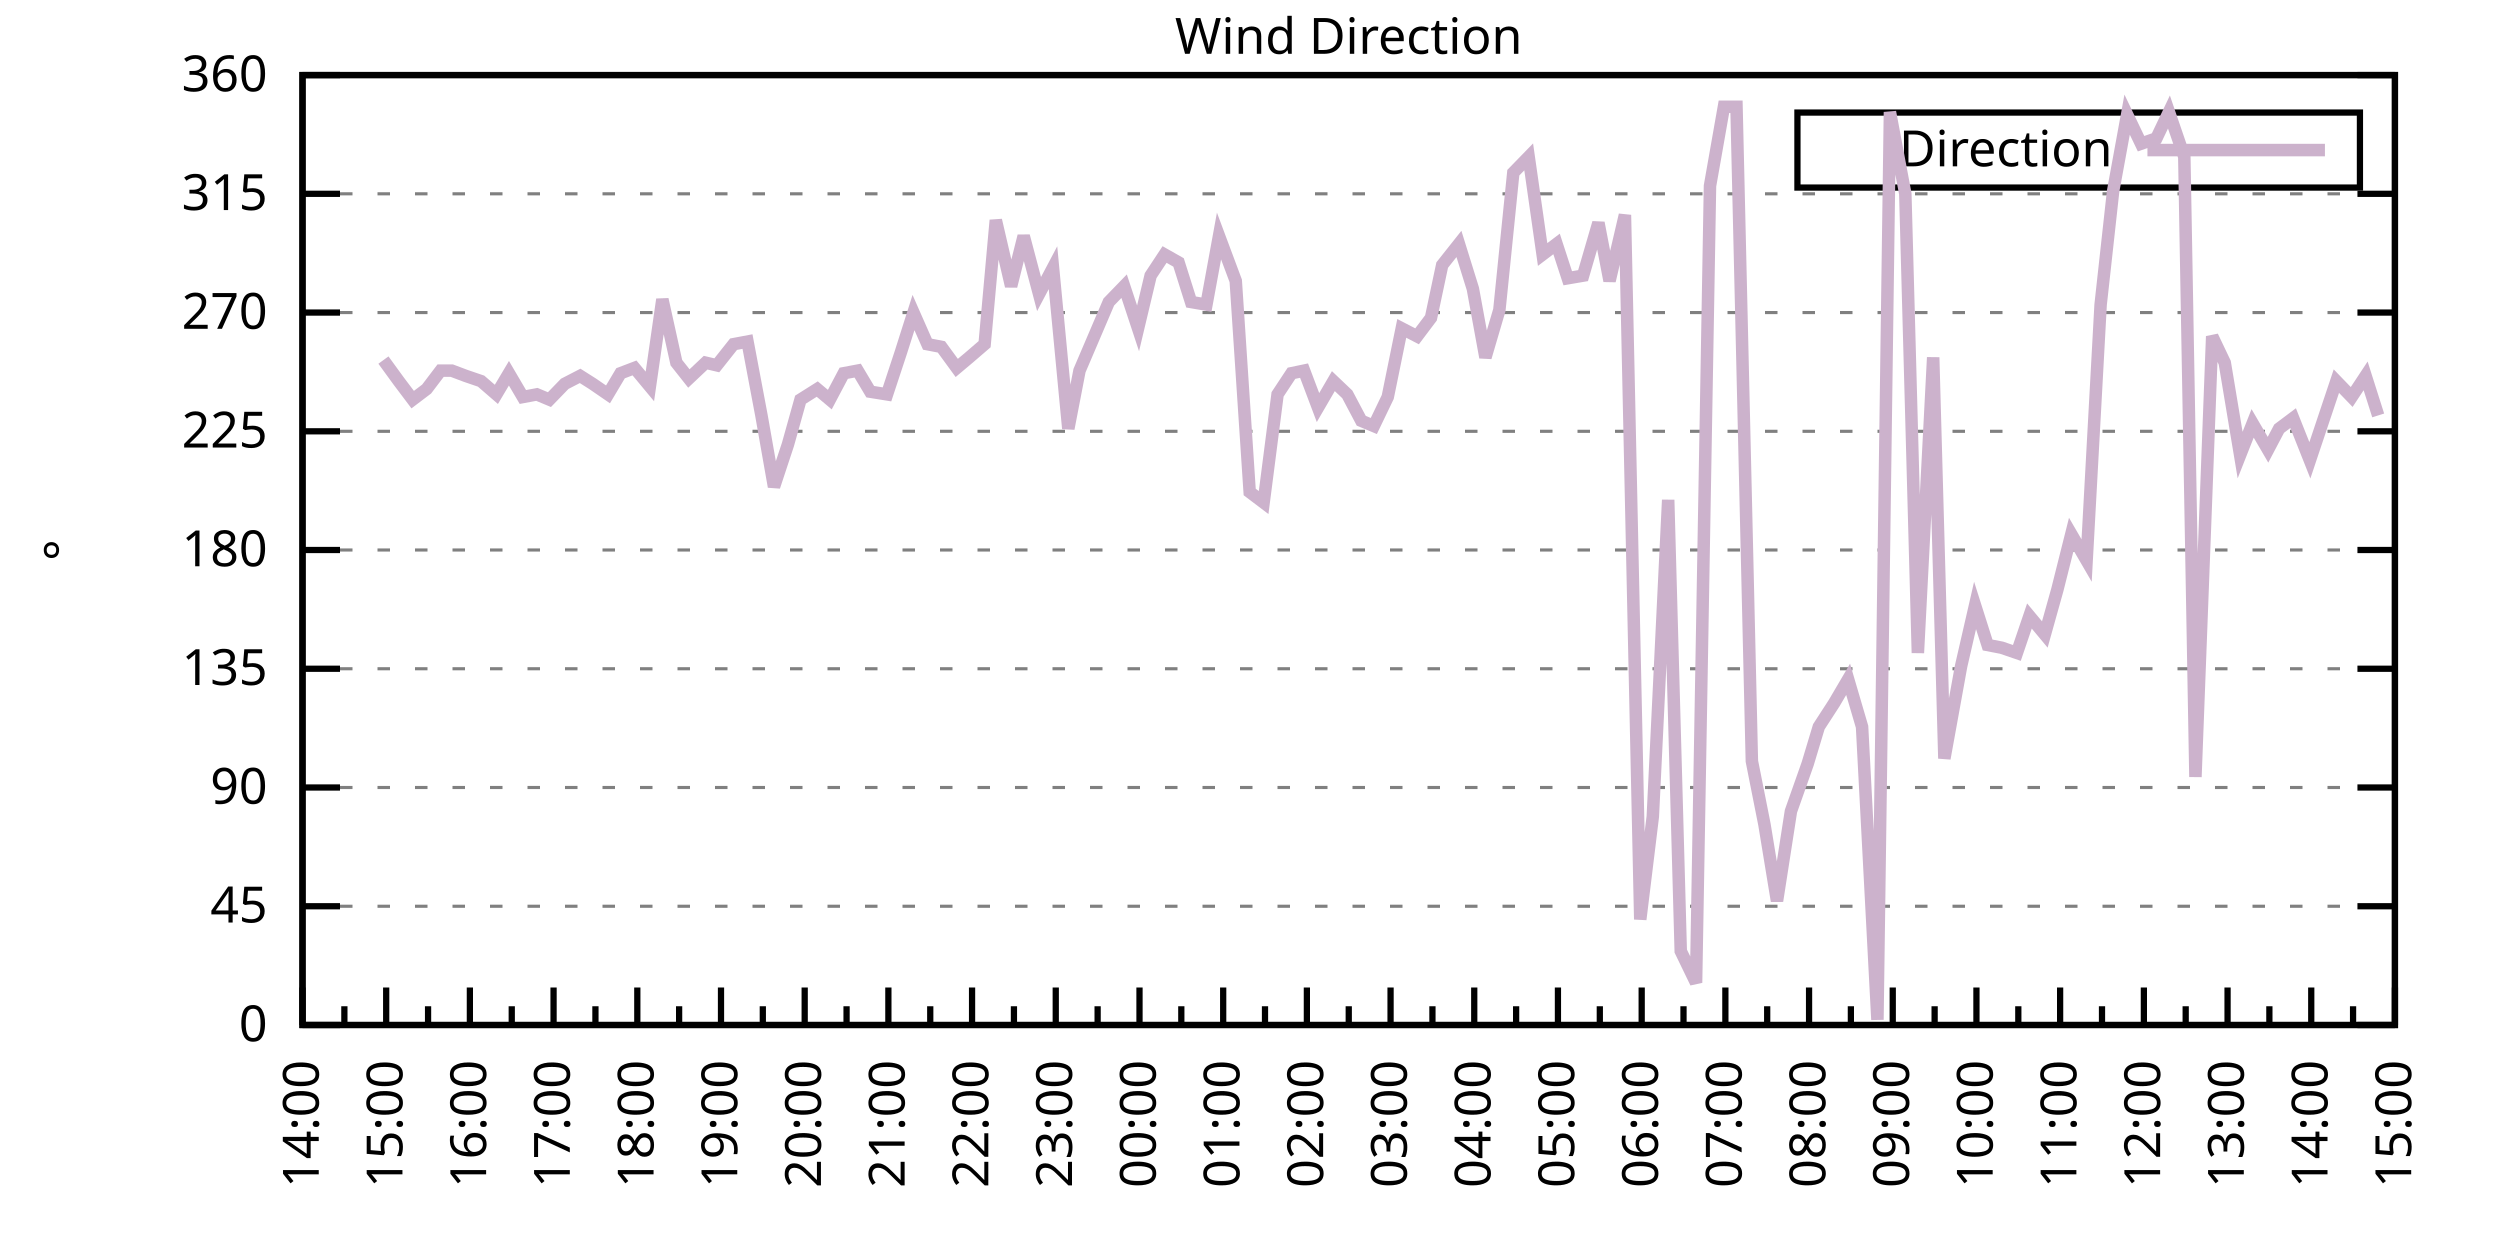
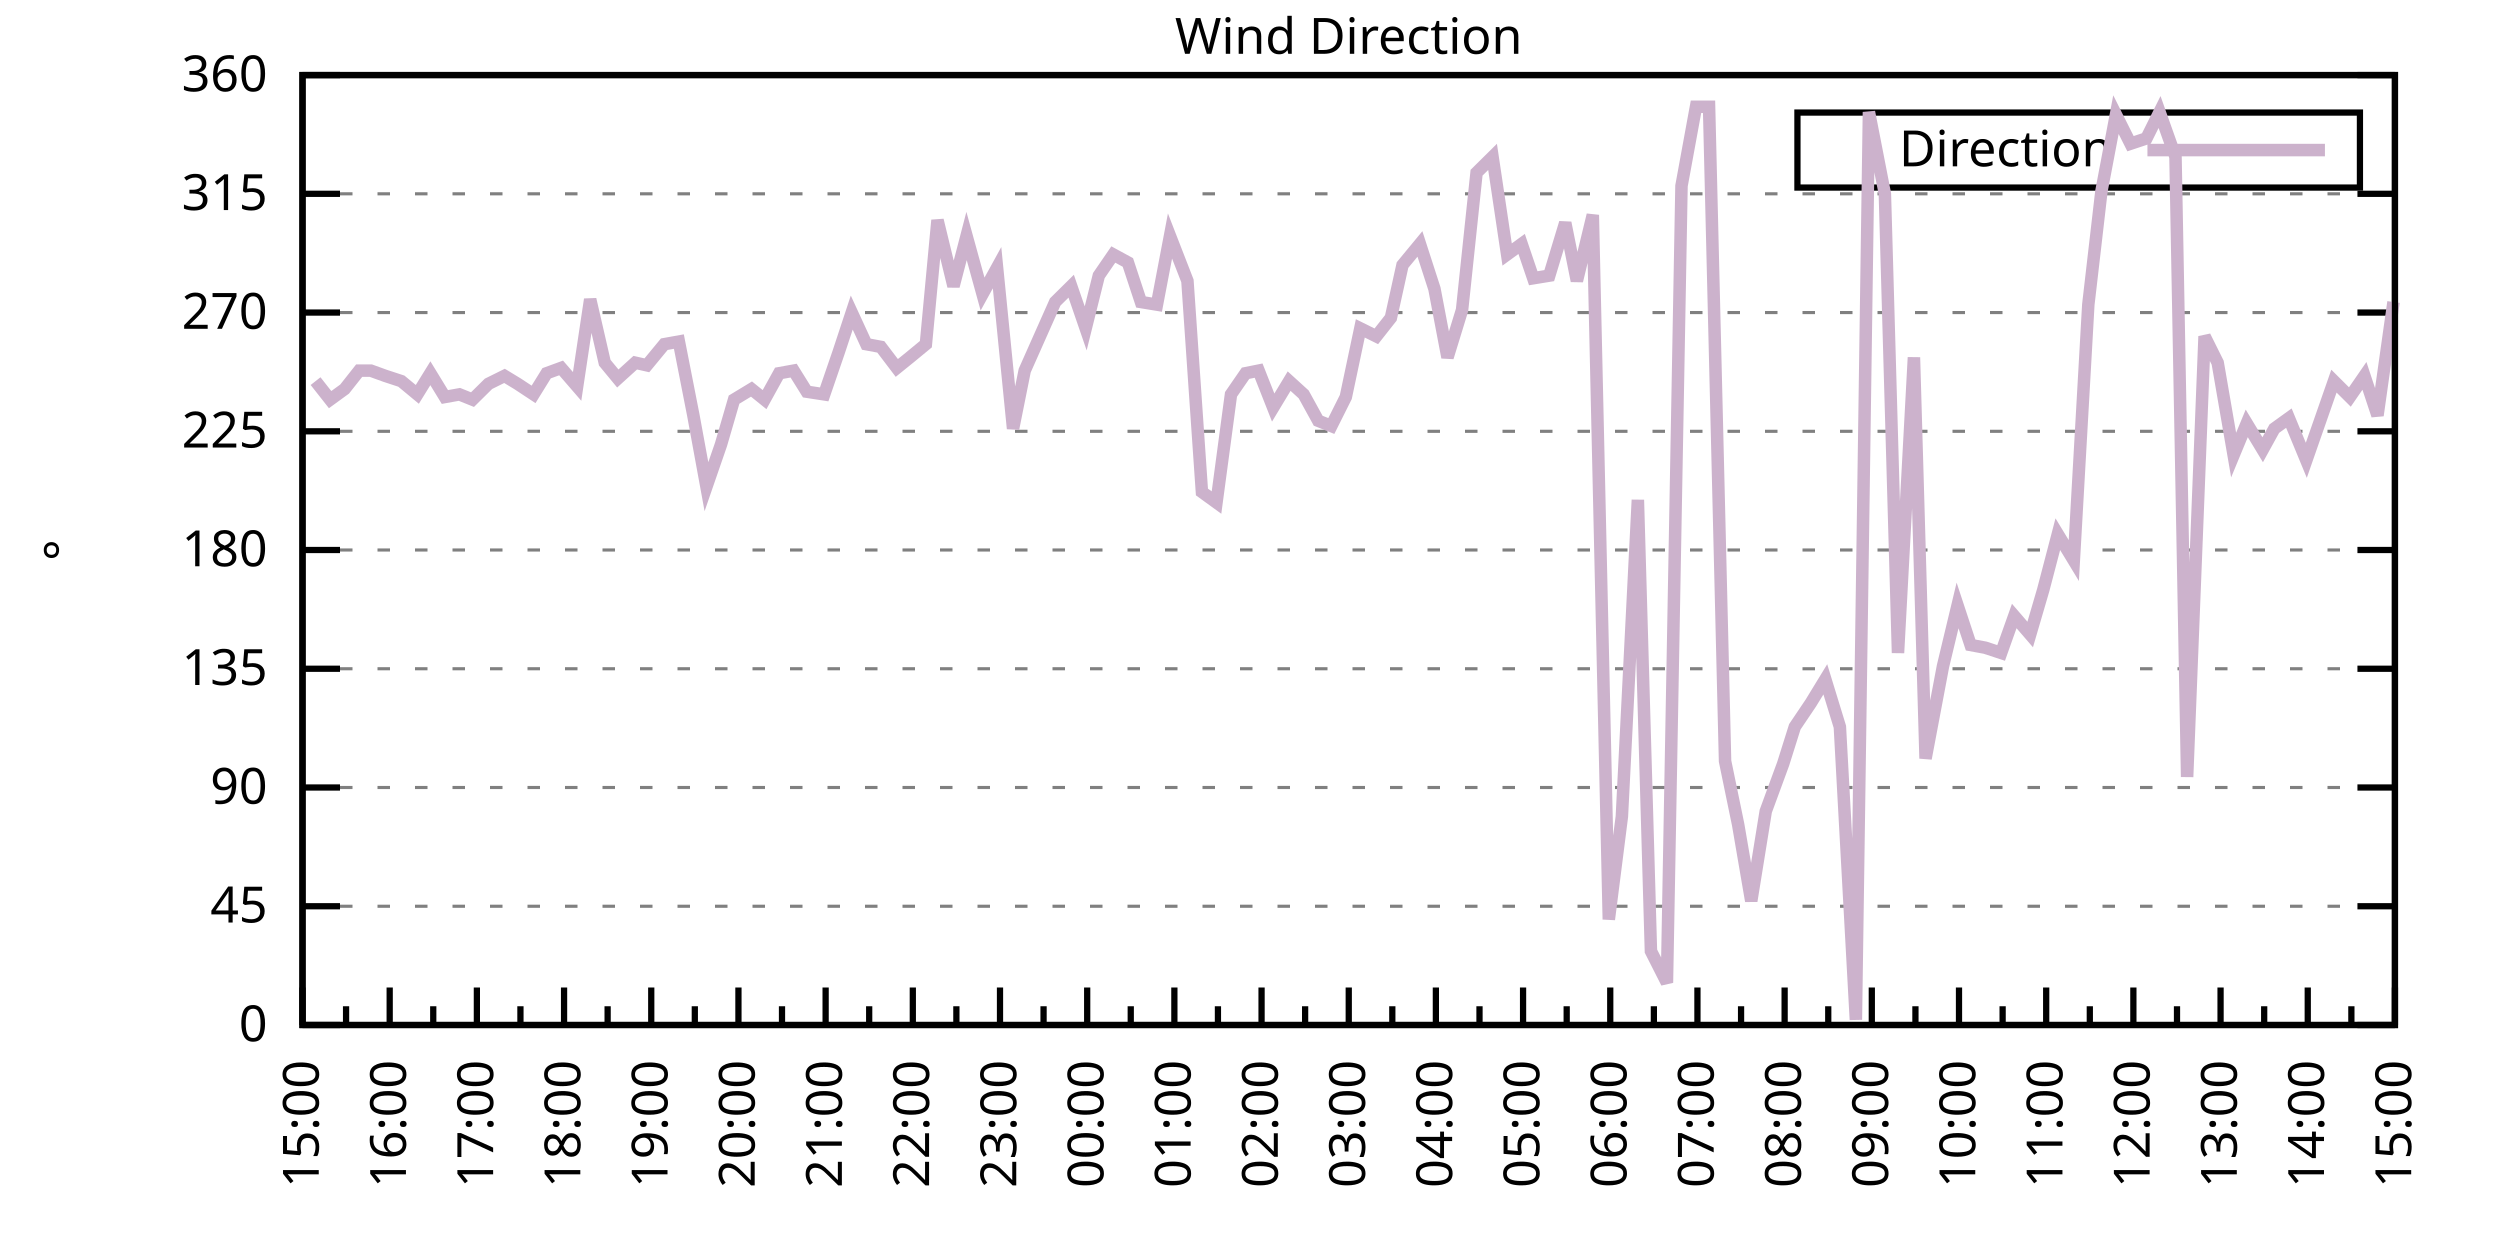
<svg xmlns="http://www.w3.org/2000/svg" xmlns:xlink="http://www.w3.org/1999/xlink" width="400" height="200" viewBox="0 0 400 200">
  <g id="gnuplot_canvas">
    <rect x="0" y="0" width="400" height="200" fill="none" />
    <defs>
      <circle id="gpDot" r="0.5" stroke-width="0.5" stroke="currentColor" />
      <path id="gpPt0" stroke-width="0.333" stroke="currentColor" d="M-1,0 h2 M0,-1 v2" />
      <path id="gpPt1" stroke-width="0.333" stroke="currentColor" d="M-1,-1 L1,1 M1,-1 L-1,1" />
      <path id="gpPt2" stroke-width="0.333" stroke="currentColor" d="M-1,0 L1,0 M0,-1 L0,1 M-1,-1 L1,1 M-1,1 L1,-1" />
      <rect id="gpPt3" stroke-width="0.333" stroke="currentColor" x="-1" y="-1" width="2" height="2" />
      <rect id="gpPt4" stroke-width="0.333" stroke="currentColor" fill="currentColor" x="-1" y="-1" width="2" height="2" />
      <circle id="gpPt5" stroke-width="0.333" stroke="currentColor" cx="0" cy="0" r="1" />
      <use xlink:href="#gpPt5" id="gpPt6" fill="currentColor" stroke="none" />
      <path id="gpPt7" stroke-width="0.333" stroke="currentColor" d="M0,-1.33 L-1.33,0.67 L1.33,0.67 z" />
      <use xlink:href="#gpPt7" id="gpPt8" fill="currentColor" stroke="none" />
      <use xlink:href="#gpPt7" id="gpPt9" stroke="currentColor" transform="rotate(180)" />
      <use xlink:href="#gpPt9" id="gpPt10" fill="currentColor" stroke="none" />
      <use xlink:href="#gpPt3" id="gpPt11" stroke="currentColor" transform="rotate(45)" />
      <use xlink:href="#gpPt11" id="gpPt12" fill="currentColor" stroke="none" />
      <path id="gpPt13" stroke-width="0.333" stroke="currentColor" d="M0,1.330 L1.265,0.411 L0.782,-1.067 L-0.782,-1.076 L-1.265,0.411 z" />
      <use xlink:href="#gpPt13" id="gpPt14" fill="currentColor" stroke="none" />
      <filter id="textbox" filterUnits="objectBoundingBox" x="0" y="0" height="1" width="1">
        <feFlood flood-color="white" flood-opacity="1" result="bgnd" />
        <feComposite in="SourceGraphic" in2="bgnd" operator="atop" />
      </filter>
      <filter id="greybox" filterUnits="objectBoundingBox" x="0" y="0" height="1" width="1">
        <feFlood flood-color="lightgrey" flood-opacity="1" result="grey" />
        <feComposite in="SourceGraphic" in2="grey" operator="atop" />
      </filter>
    </defs>
    <g fill="none" color="white" stroke="currentColor" stroke-width="1.00" stroke-linecap="butt" stroke-linejoin="miter">
</g>
    <g fill="none" color="black" stroke="currentColor" stroke-width="1.00" stroke-linecap="butt" stroke-linejoin="miter">
      <g stroke="none" shape-rendering="crispEdges">
        <polygon fill="rgb(255, 255, 255)" points="48.40,164.00 383.18,164.00 383.18,12.02 48.40,12.02 " />
      </g>
    </g>
    <g fill="none" color="black" stroke="currentColor" stroke-width="1.00" stroke-linecap="butt" stroke-linejoin="miter">
</g>
    <g fill="none" color="black" stroke="black" stroke-width="0.50" stroke-linecap="butt" stroke-linejoin="miter">
</g>
    <g fill="none" color="gray" stroke="currentColor" stroke-width="0.50" stroke-linecap="butt" stroke-linejoin="miter">
      <path stroke="gray" stroke-dasharray="2,4" class="gridline" d="M48.40,164.00 L383.19,164.00  " />
    </g>
    <g fill="none" color="gray" stroke="gray" stroke-width="1.00" stroke-linecap="butt" stroke-linejoin="miter">
</g>
    <g fill="none" color="black" stroke="currentColor" stroke-width="1.00" stroke-linecap="butt" stroke-linejoin="miter">
      <path stroke="black" d="M48.40,164.00 L54.40,164.00 M383.19,164.00 L377.19,164.00  " />
      <g transform="translate(42.80,166.60)" stroke="none" fill="black" font-family="Sans" font-size="8.00" text-anchor="end">
        <text>
          <tspan font-family="Sans"> 0</tspan>
        </text>
      </g>
    </g>
    <g fill="none" color="black" stroke="currentColor" stroke-width="1.00" stroke-linecap="butt" stroke-linejoin="miter">
</g>
    <g fill="none" color="black" stroke="black" stroke-width="0.50" stroke-linecap="butt" stroke-linejoin="miter">
</g>
    <g fill="none" color="gray" stroke="currentColor" stroke-width="0.50" stroke-linecap="butt" stroke-linejoin="miter">
      <path stroke="gray" stroke-dasharray="2,4" class="gridline" d="M48.40,145.00 L383.19,145.00  " />
    </g>
    <g fill="none" color="gray" stroke="gray" stroke-width="1.00" stroke-linecap="butt" stroke-linejoin="miter">
</g>
    <g fill="none" color="black" stroke="currentColor" stroke-width="1.00" stroke-linecap="butt" stroke-linejoin="miter">
      <path stroke="black" d="M48.40,145.00 L54.40,145.00 M383.19,145.00 L377.19,145.00  " />
      <g transform="translate(42.80,147.60)" stroke="none" fill="black" font-family="Sans" font-size="8.00" text-anchor="end">
        <text>
          <tspan font-family="Sans"> 45</tspan>
        </text>
      </g>
    </g>
    <g fill="none" color="black" stroke="currentColor" stroke-width="1.00" stroke-linecap="butt" stroke-linejoin="miter">
</g>
    <g fill="none" color="black" stroke="black" stroke-width="0.50" stroke-linecap="butt" stroke-linejoin="miter">
</g>
    <g fill="none" color="gray" stroke="currentColor" stroke-width="0.50" stroke-linecap="butt" stroke-linejoin="miter">
      <path stroke="gray" stroke-dasharray="2,4" class="gridline" d="M48.40,126.00 L383.19,126.00  " />
    </g>
    <g fill="none" color="gray" stroke="gray" stroke-width="1.00" stroke-linecap="butt" stroke-linejoin="miter">
</g>
    <g fill="none" color="black" stroke="currentColor" stroke-width="1.00" stroke-linecap="butt" stroke-linejoin="miter">
      <path stroke="black" d="M48.40,126.00 L54.40,126.00 M383.19,126.00 L377.19,126.00  " />
      <g transform="translate(42.80,128.60)" stroke="none" fill="black" font-family="Sans" font-size="8.00" text-anchor="end">
        <text>
          <tspan font-family="Sans"> 90</tspan>
        </text>
      </g>
    </g>
    <g fill="none" color="black" stroke="currentColor" stroke-width="1.00" stroke-linecap="butt" stroke-linejoin="miter">
</g>
    <g fill="none" color="black" stroke="black" stroke-width="0.50" stroke-linecap="butt" stroke-linejoin="miter">
</g>
    <g fill="none" color="gray" stroke="currentColor" stroke-width="0.50" stroke-linecap="butt" stroke-linejoin="miter">
      <path stroke="gray" stroke-dasharray="2,4" class="gridline" d="M48.40,107.00 L383.19,107.00  " />
    </g>
    <g fill="none" color="gray" stroke="gray" stroke-width="1.00" stroke-linecap="butt" stroke-linejoin="miter">
</g>
    <g fill="none" color="black" stroke="currentColor" stroke-width="1.00" stroke-linecap="butt" stroke-linejoin="miter">
      <path stroke="black" d="M48.40,107.00 L54.40,107.00 M383.19,107.00 L377.19,107.00  " />
      <g transform="translate(42.80,109.60)" stroke="none" fill="black" font-family="Sans" font-size="8.00" text-anchor="end">
        <text>
          <tspan font-family="Sans"> 135</tspan>
        </text>
      </g>
    </g>
    <g fill="none" color="black" stroke="currentColor" stroke-width="1.00" stroke-linecap="butt" stroke-linejoin="miter">
</g>
    <g fill="none" color="black" stroke="black" stroke-width="0.50" stroke-linecap="butt" stroke-linejoin="miter">
</g>
    <g fill="none" color="gray" stroke="currentColor" stroke-width="0.50" stroke-linecap="butt" stroke-linejoin="miter">
      <path stroke="gray" stroke-dasharray="2,4" class="gridline" d="M48.40,88.00 L383.19,88.00  " />
    </g>
    <g fill="none" color="gray" stroke="gray" stroke-width="1.00" stroke-linecap="butt" stroke-linejoin="miter">
</g>
    <g fill="none" color="black" stroke="currentColor" stroke-width="1.00" stroke-linecap="butt" stroke-linejoin="miter">
      <path stroke="black" d="M48.40,88.00 L54.40,88.00 M383.19,88.00 L377.19,88.00  " />
      <g transform="translate(42.80,90.60)" stroke="none" fill="black" font-family="Sans" font-size="8.00" text-anchor="end">
        <text>
          <tspan font-family="Sans"> 180</tspan>
        </text>
      </g>
    </g>
    <g fill="none" color="black" stroke="currentColor" stroke-width="1.00" stroke-linecap="butt" stroke-linejoin="miter">
</g>
    <g fill="none" color="black" stroke="black" stroke-width="0.50" stroke-linecap="butt" stroke-linejoin="miter">
</g>
    <g fill="none" color="gray" stroke="currentColor" stroke-width="0.50" stroke-linecap="butt" stroke-linejoin="miter">
      <path stroke="gray" stroke-dasharray="2,4" class="gridline" d="M48.40,69.01 L383.19,69.01  " />
    </g>
    <g fill="none" color="gray" stroke="gray" stroke-width="1.00" stroke-linecap="butt" stroke-linejoin="miter">
</g>
    <g fill="none" color="black" stroke="currentColor" stroke-width="1.00" stroke-linecap="butt" stroke-linejoin="miter">
      <path stroke="black" d="M48.40,69.01 L54.40,69.01 M383.19,69.01 L377.19,69.01  " />
      <g transform="translate(42.80,71.61)" stroke="none" fill="black" font-family="Sans" font-size="8.00" text-anchor="end">
        <text>
          <tspan font-family="Sans"> 225</tspan>
        </text>
      </g>
    </g>
    <g fill="none" color="black" stroke="currentColor" stroke-width="1.00" stroke-linecap="butt" stroke-linejoin="miter">
</g>
    <g fill="none" color="black" stroke="black" stroke-width="0.50" stroke-linecap="butt" stroke-linejoin="miter">
</g>
    <g fill="none" color="gray" stroke="currentColor" stroke-width="0.50" stroke-linecap="butt" stroke-linejoin="miter">
      <path stroke="gray" stroke-dasharray="2,4" class="gridline" d="M48.40,50.01 L383.19,50.01  " />
    </g>
    <g fill="none" color="gray" stroke="gray" stroke-width="1.00" stroke-linecap="butt" stroke-linejoin="miter">
</g>
    <g fill="none" color="black" stroke="currentColor" stroke-width="1.00" stroke-linecap="butt" stroke-linejoin="miter">
      <path stroke="black" d="M48.40,50.01 L54.40,50.01 M383.19,50.01 L377.19,50.01  " />
      <g transform="translate(42.80,52.61)" stroke="none" fill="black" font-family="Sans" font-size="8.00" text-anchor="end">
        <text>
          <tspan font-family="Sans"> 270</tspan>
        </text>
      </g>
    </g>
    <g fill="none" color="black" stroke="currentColor" stroke-width="1.00" stroke-linecap="butt" stroke-linejoin="miter">
</g>
    <g fill="none" color="black" stroke="black" stroke-width="0.50" stroke-linecap="butt" stroke-linejoin="miter">
</g>
    <g fill="none" color="gray" stroke="currentColor" stroke-width="0.50" stroke-linecap="butt" stroke-linejoin="miter">
      <path stroke="gray" stroke-dasharray="2,4" class="gridline" d="M48.40,31.01 L383.19,31.01  " />
    </g>
    <g fill="none" color="gray" stroke="gray" stroke-width="1.00" stroke-linecap="butt" stroke-linejoin="miter">
</g>
    <g fill="none" color="black" stroke="currentColor" stroke-width="1.00" stroke-linecap="butt" stroke-linejoin="miter">
      <path stroke="black" d="M48.40,31.01 L54.40,31.01 M383.19,31.01 L377.19,31.01  " />
      <g transform="translate(42.80,33.61)" stroke="none" fill="black" font-family="Sans" font-size="8.00" text-anchor="end">
        <text>
          <tspan font-family="Sans"> 315</tspan>
        </text>
      </g>
    </g>
    <g fill="none" color="black" stroke="currentColor" stroke-width="1.00" stroke-linecap="butt" stroke-linejoin="miter">
</g>
    <g fill="none" color="black" stroke="black" stroke-width="0.50" stroke-linecap="butt" stroke-linejoin="miter">
</g>
    <g fill="none" color="gray" stroke="currentColor" stroke-width="0.50" stroke-linecap="butt" stroke-linejoin="miter">
      <path stroke="gray" stroke-dasharray="2,4" class="gridline" d="M48.40,12.01 L383.19,12.01  " />
    </g>
    <g fill="none" color="gray" stroke="gray" stroke-width="1.00" stroke-linecap="butt" stroke-linejoin="miter">
</g>
    <g fill="none" color="black" stroke="currentColor" stroke-width="1.00" stroke-linecap="butt" stroke-linejoin="miter">
      <path stroke="black" d="M48.40,12.01 L54.40,12.01 M383.19,12.01 L377.19,12.01  " />
      <g transform="translate(42.80,14.61)" stroke="none" fill="black" font-family="Sans" font-size="8.00" text-anchor="end">
        <text>
          <tspan font-family="Sans"> 360</tspan>
        </text>
      </g>
    </g>
    <g fill="none" color="black" stroke="currentColor" stroke-width="1.00" stroke-linecap="butt" stroke-linejoin="miter">
      <path stroke="black" d="M48.40,164.00 L48.40,158.00  " />
      <g transform="translate(51.00,169.60) rotate(270)" stroke="none" fill="black" font-family="Sans" font-size="8.00" text-anchor="end">
        <text>
+           <tspan font-family="Sans">15:00</tspan>
+         </text>
+       </g>
+     </g>
+     <g fill="none" color="black" stroke="currentColor" stroke-width="1.00" stroke-linecap="butt" stroke-linejoin="miter">
+       <path stroke="black" d="M55.37,164.00 L55.37,161.00 M62.35,164.00 L62.35,158.00  " />
+       <g transform="translate(64.95,169.60) rotate(270)" stroke="none" fill="black" font-family="Sans" font-size="8.00" text-anchor="end">
+         <text>
+           <tspan font-family="Sans">16:00</tspan>
+         </text>
+       </g>
+     </g>
+     <g fill="none" color="black" stroke="currentColor" stroke-width="1.00" stroke-linecap="butt" stroke-linejoin="miter">
+       <path stroke="black" d="M69.32,164.00 L69.32,161.00 M76.30,164.00 L76.30,158.00  " />
+       <g transform="translate(78.90,169.60) rotate(270)" stroke="none" fill="black" font-family="Sans" font-size="8.00" text-anchor="end">
+         <text>
+           <tspan font-family="Sans">17:00</tspan>
+         </text>
+       </g>
+     </g>
+     <g fill="none" color="black" stroke="currentColor" stroke-width="1.00" stroke-linecap="butt" stroke-linejoin="miter">
+       <path stroke="black" d="M83.27,164.00 L83.27,161.00 M90.25,164.00 L90.25,158.00  " />
+       <g transform="translate(92.85,169.60) rotate(270)" stroke="none" fill="black" font-family="Sans" font-size="8.00" text-anchor="end">
+         <text>
+           <tspan font-family="Sans">18:00</tspan>
+         </text>
+       </g>
+     </g>
+     <g fill="none" color="black" stroke="currentColor" stroke-width="1.00" stroke-linecap="butt" stroke-linejoin="miter">
+       <path stroke="black" d="M97.22,164.00 L97.22,161.00 M104.20,164.00 L104.20,158.00  " />
+       <g transform="translate(106.80,169.60) rotate(270)" stroke="none" fill="black" font-family="Sans" font-size="8.00" text-anchor="end">
+         <text>
+           <tspan font-family="Sans">19:00</tspan>
+         </text>
+       </g>
+     </g>
+     <g fill="none" color="black" stroke="currentColor" stroke-width="1.00" stroke-linecap="butt" stroke-linejoin="miter">
+       <path stroke="black" d="M111.17,164.00 L111.17,161.00 M118.15,164.00 L118.15,158.00  " />
+       <g transform="translate(120.75,169.60) rotate(270)" stroke="none" fill="black" font-family="Sans" font-size="8.00" text-anchor="end">
+         <text>
+           <tspan font-family="Sans">20:00</tspan>
+         </text>
+       </g>
+     </g>
+     <g fill="none" color="black" stroke="currentColor" stroke-width="1.00" stroke-linecap="butt" stroke-linejoin="miter">
+       <path stroke="black" d="M125.12,164.00 L125.12,161.00 M132.10,164.00 L132.10,158.00  " />
+       <g transform="translate(134.70,169.60) rotate(270)" stroke="none" fill="black" font-family="Sans" font-size="8.00" text-anchor="end">
+         <text>
+           <tspan font-family="Sans">21:00</tspan>
+         </text>
+       </g>
+     </g>
+     <g fill="none" color="black" stroke="currentColor" stroke-width="1.00" stroke-linecap="butt" stroke-linejoin="miter">
+       <path stroke="black" d="M139.07,164.00 L139.07,161.00 M146.05,164.00 L146.05,158.00  " />
+       <g transform="translate(148.65,169.60) rotate(270)" stroke="none" fill="black" font-family="Sans" font-size="8.00" text-anchor="end">
+         <text>
+           <tspan font-family="Sans">22:00</tspan>
+         </text>
+       </g>
+     </g>
+     <g fill="none" color="black" stroke="currentColor" stroke-width="1.00" stroke-linecap="butt" stroke-linejoin="miter">
+       <path stroke="black" d="M153.02,164.00 L153.02,161.00 M160.00,164.00 L160.00,158.00  " />
+       <g transform="translate(162.60,169.60) rotate(270)" stroke="none" fill="black" font-family="Sans" font-size="8.00" text-anchor="end">
+         <text>
+           <tspan font-family="Sans">23:00</tspan>
+         </text>
+       </g>
+     </g>
+     <g fill="none" color="black" stroke="currentColor" stroke-width="1.00" stroke-linecap="butt" stroke-linejoin="miter">
+       <path stroke="black" d="M166.97,164.00 L166.97,161.00 M173.95,164.00 L173.95,158.00  " />
+       <g transform="translate(176.55,169.60) rotate(270)" stroke="none" fill="black" font-family="Sans" font-size="8.00" text-anchor="end">
+         <text>
+           <tspan font-family="Sans">00:00</tspan>
+         </text>
+       </g>
+     </g>
+     <g fill="none" color="black" stroke="currentColor" stroke-width="1.00" stroke-linecap="butt" stroke-linejoin="miter">
+       <path stroke="black" d="M180.92,164.00 L180.92,161.00 M187.90,164.00 L187.90,158.00  " />
+       <g transform="translate(190.50,169.60) rotate(270)" stroke="none" fill="black" font-family="Sans" font-size="8.00" text-anchor="end">
+         <text>
+           <tspan font-family="Sans">01:00</tspan>
+         </text>
+       </g>
+     </g>
+     <g fill="none" color="black" stroke="currentColor" stroke-width="1.00" stroke-linecap="butt" stroke-linejoin="miter">
+       <path stroke="black" d="M194.87,164.00 L194.87,161.00 M201.85,164.00 L201.85,158.00  " />
+       <g transform="translate(204.45,169.60) rotate(270)" stroke="none" fill="black" font-family="Sans" font-size="8.00" text-anchor="end">
+         <text>
+           <tspan font-family="Sans">02:00</tspan>
+         </text>
+       </g>
+     </g>
+     <g fill="none" color="black" stroke="currentColor" stroke-width="1.00" stroke-linecap="butt" stroke-linejoin="miter">
+       <path stroke="black" d="M208.82,164.00 L208.82,161.00 M215.80,164.00 L215.80,158.00  " />
+       <g transform="translate(218.40,169.60) rotate(270)" stroke="none" fill="black" font-family="Sans" font-size="8.00" text-anchor="end">
+         <text>
+           <tspan font-family="Sans">03:00</tspan>
+         </text>
+       </g>
+     </g>
+     <g fill="none" color="black" stroke="currentColor" stroke-width="1.00" stroke-linecap="butt" stroke-linejoin="miter">
+       <path stroke="black" d="M222.77,164.00 L222.77,161.00 M229.74,164.00 L229.74,158.00  " />
+       <g transform="translate(232.34,169.60) rotate(270)" stroke="none" fill="black" font-family="Sans" font-size="8.00" text-anchor="end">
+         <text>
+           <tspan font-family="Sans">04:00</tspan>
+         </text>
+       </g>
+     </g>
+     <g fill="none" color="black" stroke="currentColor" stroke-width="1.00" stroke-linecap="butt" stroke-linejoin="miter">
+       <path stroke="black" d="M236.72,164.00 L236.72,161.00 M243.69,164.00 L243.69,158.00  " />
+       <g transform="translate(246.29,169.60) rotate(270)" stroke="none" fill="black" font-family="Sans" font-size="8.00" text-anchor="end">
+         <text>
+           <tspan font-family="Sans">05:00</tspan>
+         </text>
+       </g>
+     </g>
+     <g fill="none" color="black" stroke="currentColor" stroke-width="1.00" stroke-linecap="butt" stroke-linejoin="miter">
+       <path stroke="black" d="M250.67,164.00 L250.67,161.00 M257.64,164.00 L257.64,158.00  " />
+       <g transform="translate(260.24,169.60) rotate(270)" stroke="none" fill="black" font-family="Sans" font-size="8.00" text-anchor="end">
+         <text>
+           <tspan font-family="Sans">06:00</tspan>
+         </text>
+       </g>
+     </g>
+     <g fill="none" color="black" stroke="currentColor" stroke-width="1.00" stroke-linecap="butt" stroke-linejoin="miter">
+       <path stroke="black" d="M264.62,164.00 L264.62,161.00 M271.59,164.00 L271.59,158.00  " />
+       <g transform="translate(274.19,169.60) rotate(270)" stroke="none" fill="black" font-family="Sans" font-size="8.00" text-anchor="end">
+         <text>
+           <tspan font-family="Sans">07:00</tspan>
+         </text>
+       </g>
+     </g>
+     <g fill="none" color="black" stroke="currentColor" stroke-width="1.00" stroke-linecap="butt" stroke-linejoin="miter">
+       <path stroke="black" d="M278.57,164.00 L278.57,161.00 M285.54,164.00 L285.54,158.00  " />
+       <g transform="translate(288.14,169.60) rotate(270)" stroke="none" fill="black" font-family="Sans" font-size="8.00" text-anchor="end">
+         <text>
+           <tspan font-family="Sans">08:00</tspan>
+         </text>
+       </g>
+     </g>
+     <g fill="none" color="black" stroke="currentColor" stroke-width="1.00" stroke-linecap="butt" stroke-linejoin="miter">
+       <path stroke="black" d="M292.52,164.00 L292.52,161.00 M299.49,164.00 L299.49,158.00  " />
+       <g transform="translate(302.09,169.60) rotate(270)" stroke="none" fill="black" font-family="Sans" font-size="8.00" text-anchor="end">
+         <text>
+           <tspan font-family="Sans">09:00</tspan>
+         </text>
+       </g>
+     </g>
+     <g fill="none" color="black" stroke="currentColor" stroke-width="1.00" stroke-linecap="butt" stroke-linejoin="miter">
+       <path stroke="black" d="M306.47,164.00 L306.47,161.00 M313.44,164.00 L313.44,158.00  " />
+       <g transform="translate(316.04,169.60) rotate(270)" stroke="none" fill="black" font-family="Sans" font-size="8.00" text-anchor="end">
+         <text>
+           <tspan font-family="Sans">10:00</tspan>
+         </text>
+       </g>
+     </g>
+     <g fill="none" color="black" stroke="currentColor" stroke-width="1.00" stroke-linecap="butt" stroke-linejoin="miter">
+       <path stroke="black" d="M320.42,164.00 L320.42,161.00 M327.39,164.00 L327.39,158.00  " />
+       <g transform="translate(329.99,169.60) rotate(270)" stroke="none" fill="black" font-family="Sans" font-size="8.00" text-anchor="end">
+         <text>
+           <tspan font-family="Sans">11:00</tspan>
+         </text>
+       </g>
+     </g>
+     <g fill="none" color="black" stroke="currentColor" stroke-width="1.00" stroke-linecap="butt" stroke-linejoin="miter">
+       <path stroke="black" d="M334.37,164.00 L334.37,161.00 M341.34,164.00 L341.34,158.00  " />
+       <g transform="translate(343.94,169.60) rotate(270)" stroke="none" fill="black" font-family="Sans" font-size="8.00" text-anchor="end">
+         <text>
+           <tspan font-family="Sans">12:00</tspan>
+         </text>
+       </g>
+     </g>
+     <g fill="none" color="black" stroke="currentColor" stroke-width="1.00" stroke-linecap="butt" stroke-linejoin="miter">
+       <path stroke="black" d="M348.32,164.00 L348.32,161.00 M355.29,164.00 L355.29,158.00  " />
+       <g transform="translate(357.89,169.60) rotate(270)" stroke="none" fill="black" font-family="Sans" font-size="8.00" text-anchor="end">
+         <text>
+           <tspan font-family="Sans">13:00</tspan>
+         </text>
+       </g>
+     </g>
+     <g fill="none" color="black" stroke="currentColor" stroke-width="1.00" stroke-linecap="butt" stroke-linejoin="miter">
+       <path stroke="black" d="M362.27,164.00 L362.27,161.00 M369.24,164.00 L369.24,158.00  " />
+       <g transform="translate(371.84,169.60) rotate(270)" stroke="none" fill="black" font-family="Sans" font-size="8.00" text-anchor="end">
+         <text>
          <tspan font-family="Sans">14:00</tspan>
        </text>
      </g>
    </g>
    <g fill="none" color="black" stroke="currentColor" stroke-width="1.00" stroke-linecap="butt" stroke-linejoin="miter">
-       <path stroke="black" d="M55.10,164.00 L55.10,161.00 M61.79,164.00 L61.79,158.00  " />
-       <g transform="translate(64.39,169.60) rotate(270)" stroke="none" fill="black" font-family="Sans" font-size="8.00" text-anchor="end">
-         <text>
-           <tspan font-family="Sans">15:00</tspan>
-         </text>
-       </g>
-     </g>
-     <g fill="none" color="black" stroke="currentColor" stroke-width="1.00" stroke-linecap="butt" stroke-linejoin="miter">
-       <path stroke="black" d="M68.49,164.00 L68.49,161.00 M75.18,164.00 L75.18,158.00  " />
-       <g transform="translate(77.78,169.60) rotate(270)" stroke="none" fill="black" font-family="Sans" font-size="8.00" text-anchor="end">
-         <text>
-           <tspan font-family="Sans">16:00</tspan>
-         </text>
-       </g>
-     </g>
-     <g fill="none" color="black" stroke="currentColor" stroke-width="1.00" stroke-linecap="butt" stroke-linejoin="miter">
-       <path stroke="black" d="M81.88,164.00 L81.88,161.00 M88.57,164.00 L88.57,158.00  " />
-       <g transform="translate(91.17,169.60) rotate(270)" stroke="none" fill="black" font-family="Sans" font-size="8.00" text-anchor="end">
-         <text>
-           <tspan font-family="Sans">17:00</tspan>
-         </text>
-       </g>
-     </g>
-     <g fill="none" color="black" stroke="currentColor" stroke-width="1.00" stroke-linecap="butt" stroke-linejoin="miter">
-       <path stroke="black" d="M95.27,164.00 L95.27,161.00 M101.97,164.00 L101.97,158.00  " />
-       <g transform="translate(104.57,169.60) rotate(270)" stroke="none" fill="black" font-family="Sans" font-size="8.00" text-anchor="end">
-         <text>
-           <tspan font-family="Sans">18:00</tspan>
-         </text>
-       </g>
-     </g>
-     <g fill="none" color="black" stroke="currentColor" stroke-width="1.00" stroke-linecap="butt" stroke-linejoin="miter">
-       <path stroke="black" d="M108.66,164.00 L108.66,161.00 M115.36,164.00 L115.36,158.00  " />
-       <g transform="translate(117.96,169.60) rotate(270)" stroke="none" fill="black" font-family="Sans" font-size="8.00" text-anchor="end">
-         <text>
-           <tspan font-family="Sans">19:00</tspan>
-         </text>
-       </g>
-     </g>
-     <g fill="none" color="black" stroke="currentColor" stroke-width="1.00" stroke-linecap="butt" stroke-linejoin="miter">
-       <path stroke="black" d="M122.05,164.00 L122.05,161.00 M128.75,164.00 L128.75,158.00  " />
-       <g transform="translate(131.35,169.60) rotate(270)" stroke="none" fill="black" font-family="Sans" font-size="8.00" text-anchor="end">
-         <text>
-           <tspan font-family="Sans">20:00</tspan>
-         </text>
-       </g>
-     </g>
-     <g fill="none" color="black" stroke="currentColor" stroke-width="1.00" stroke-linecap="butt" stroke-linejoin="miter">
-       <path stroke="black" d="M135.45,164.00 L135.45,161.00 M142.14,164.00 L142.14,158.00  " />
-       <g transform="translate(144.74,169.60) rotate(270)" stroke="none" fill="black" font-family="Sans" font-size="8.00" text-anchor="end">
-         <text>
-           <tspan font-family="Sans">21:00</tspan>
-         </text>
-       </g>
-     </g>
-     <g fill="none" color="black" stroke="currentColor" stroke-width="1.00" stroke-linecap="butt" stroke-linejoin="miter">
-       <path stroke="black" d="M148.84,164.00 L148.84,161.00 M155.53,164.00 L155.53,158.00  " />
-       <g transform="translate(158.13,169.60) rotate(270)" stroke="none" fill="black" font-family="Sans" font-size="8.00" text-anchor="end">
-         <text>
-           <tspan font-family="Sans">22:00</tspan>
-         </text>
-       </g>
-     </g>
-     <g fill="none" color="black" stroke="currentColor" stroke-width="1.00" stroke-linecap="butt" stroke-linejoin="miter">
-       <path stroke="black" d="M162.23,164.00 L162.23,161.00 M168.92,164.00 L168.92,158.00  " />
-       <g transform="translate(171.52,169.60) rotate(270)" stroke="none" fill="black" font-family="Sans" font-size="8.00" text-anchor="end">
-         <text>
-           <tspan font-family="Sans">23:00</tspan>
-         </text>
-       </g>
-     </g>
-     <g fill="none" color="black" stroke="currentColor" stroke-width="1.00" stroke-linecap="butt" stroke-linejoin="miter">
-       <path stroke="black" d="M175.62,164.00 L175.62,161.00 M182.32,164.00 L182.32,158.00  " />
-       <g transform="translate(184.92,169.60) rotate(270)" stroke="none" fill="black" font-family="Sans" font-size="8.00" text-anchor="end">
-         <text>
-           <tspan font-family="Sans">00:00</tspan>
-         </text>
-       </g>
-     </g>
-     <g fill="none" color="black" stroke="currentColor" stroke-width="1.00" stroke-linecap="butt" stroke-linejoin="miter">
-       <path stroke="black" d="M189.01,164.00 L189.01,161.00 M195.71,164.00 L195.71,158.00  " />
-       <g transform="translate(198.31,169.60) rotate(270)" stroke="none" fill="black" font-family="Sans" font-size="8.00" text-anchor="end">
-         <text>
-           <tspan font-family="Sans">01:00</tspan>
-         </text>
-       </g>
-     </g>
-     <g fill="none" color="black" stroke="currentColor" stroke-width="1.00" stroke-linecap="butt" stroke-linejoin="miter">
-       <path stroke="black" d="M202.40,164.00 L202.40,161.00 M209.10,164.00 L209.10,158.00  " />
-       <g transform="translate(211.70,169.60) rotate(270)" stroke="none" fill="black" font-family="Sans" font-size="8.00" text-anchor="end">
-         <text>
-           <tspan font-family="Sans">02:00</tspan>
-         </text>
-       </g>
-     </g>
-     <g fill="none" color="black" stroke="currentColor" stroke-width="1.00" stroke-linecap="butt" stroke-linejoin="miter">
-       <path stroke="black" d="M215.80,164.00 L215.80,161.00 M222.49,164.00 L222.49,158.00  " />
-       <g transform="translate(225.09,169.60) rotate(270)" stroke="none" fill="black" font-family="Sans" font-size="8.00" text-anchor="end">
-         <text>
-           <tspan font-family="Sans">03:00</tspan>
-         </text>
-       </g>
-     </g>
-     <g fill="none" color="black" stroke="currentColor" stroke-width="1.00" stroke-linecap="butt" stroke-linejoin="miter">
-       <path stroke="black" d="M229.19,164.00 L229.19,161.00 M235.88,164.00 L235.88,158.00  " />
-       <g transform="translate(238.48,169.60) rotate(270)" stroke="none" fill="black" font-family="Sans" font-size="8.00" text-anchor="end">
-         <text>
-           <tspan font-family="Sans">04:00</tspan>
-         </text>
-       </g>
-     </g>
-     <g fill="none" color="black" stroke="currentColor" stroke-width="1.00" stroke-linecap="butt" stroke-linejoin="miter">
-       <path stroke="black" d="M242.58,164.00 L242.58,161.00 M249.27,164.00 L249.27,158.00  " />
-       <g transform="translate(251.87,169.60) rotate(270)" stroke="none" fill="black" font-family="Sans" font-size="8.00" text-anchor="end">
-         <text>
-           <tspan font-family="Sans">05:00</tspan>
-         </text>
-       </g>
-     </g>
-     <g fill="none" color="black" stroke="currentColor" stroke-width="1.00" stroke-linecap="butt" stroke-linejoin="miter">
-       <path stroke="black" d="M255.97,164.00 L255.97,161.00 M262.67,164.00 L262.67,158.00  " />
-       <g transform="translate(265.27,169.60) rotate(270)" stroke="none" fill="black" font-family="Sans" font-size="8.00" text-anchor="end">
-         <text>
-           <tspan font-family="Sans">06:00</tspan>
-         </text>
-       </g>
-     </g>
-     <g fill="none" color="black" stroke="currentColor" stroke-width="1.00" stroke-linecap="butt" stroke-linejoin="miter">
-       <path stroke="black" d="M269.36,164.00 L269.36,161.00 M276.06,164.00 L276.06,158.00  " />
-       <g transform="translate(278.66,169.60) rotate(270)" stroke="none" fill="black" font-family="Sans" font-size="8.00" text-anchor="end">
-         <text>
-           <tspan font-family="Sans">07:00</tspan>
-         </text>
-       </g>
-     </g>
-     <g fill="none" color="black" stroke="currentColor" stroke-width="1.00" stroke-linecap="butt" stroke-linejoin="miter">
-       <path stroke="black" d="M282.75,164.00 L282.75,161.00 M289.45,164.00 L289.45,158.00  " />
-       <g transform="translate(292.05,169.60) rotate(270)" stroke="none" fill="black" font-family="Sans" font-size="8.00" text-anchor="end">
-         <text>
-           <tspan font-family="Sans">08:00</tspan>
-         </text>
-       </g>
-     </g>
-     <g fill="none" color="black" stroke="currentColor" stroke-width="1.00" stroke-linecap="butt" stroke-linejoin="miter">
-       <path stroke="black" d="M296.14,164.00 L296.14,161.00 M302.84,164.00 L302.84,158.00  " />
-       <g transform="translate(305.44,169.60) rotate(270)" stroke="none" fill="black" font-family="Sans" font-size="8.00" text-anchor="end">
-         <text>
-           <tspan font-family="Sans">09:00</tspan>
-         </text>
-       </g>
-     </g>
-     <g fill="none" color="black" stroke="currentColor" stroke-width="1.00" stroke-linecap="butt" stroke-linejoin="miter">
-       <path stroke="black" d="M309.54,164.00 L309.54,161.00 M316.23,164.00 L316.23,158.00  " />
-       <g transform="translate(318.83,169.60) rotate(270)" stroke="none" fill="black" font-family="Sans" font-size="8.00" text-anchor="end">
-         <text>
-           <tspan font-family="Sans">10:00</tspan>
-         </text>
-       </g>
-     </g>
-     <g fill="none" color="black" stroke="currentColor" stroke-width="1.00" stroke-linecap="butt" stroke-linejoin="miter">
-       <path stroke="black" d="M322.93,164.00 L322.93,161.00 M329.62,164.00 L329.62,158.00  " />
-       <g transform="translate(332.22,169.60) rotate(270)" stroke="none" fill="black" font-family="Sans" font-size="8.00" text-anchor="end">
-         <text>
-           <tspan font-family="Sans">11:00</tspan>
-         </text>
-       </g>
-     </g>
-     <g fill="none" color="black" stroke="currentColor" stroke-width="1.00" stroke-linecap="butt" stroke-linejoin="miter">
-       <path stroke="black" d="M336.32,164.00 L336.32,161.00 M343.02,164.00 L343.02,158.00  " />
-       <g transform="translate(345.62,169.60) rotate(270)" stroke="none" fill="black" font-family="Sans" font-size="8.00" text-anchor="end">
-         <text>
-           <tspan font-family="Sans">12:00</tspan>
-         </text>
-       </g>
-     </g>
-     <g fill="none" color="black" stroke="currentColor" stroke-width="1.00" stroke-linecap="butt" stroke-linejoin="miter">
-       <path stroke="black" d="M349.71,164.00 L349.71,161.00 M356.41,164.00 L356.41,158.00  " />
-       <g transform="translate(359.01,169.60) rotate(270)" stroke="none" fill="black" font-family="Sans" font-size="8.00" text-anchor="end">
-         <text>
-           <tspan font-family="Sans">13:00</tspan>
-         </text>
-       </g>
-     </g>
-     <g fill="none" color="black" stroke="currentColor" stroke-width="1.00" stroke-linecap="butt" stroke-linejoin="miter">
-       <path stroke="black" d="M363.10,164.00 L363.10,161.00 M369.80,164.00 L369.80,158.00  " />
-       <g transform="translate(372.40,169.60) rotate(270)" stroke="none" fill="black" font-family="Sans" font-size="8.00" text-anchor="end">
-         <text>
-           <tspan font-family="Sans">14:00</tspan>
-         </text>
-       </g>
-     </g>
-     <g fill="none" color="black" stroke="currentColor" stroke-width="1.00" stroke-linecap="butt" stroke-linejoin="miter">
-       <path stroke="black" d="M376.49,164.00 L376.49,161.00 M383.19,164.00 L383.19,158.00  " />
+       <path stroke="black" d="M376.22,164.00 L376.22,161.00 M383.19,164.00 L383.19,158.00  " />
      <g transform="translate(385.79,169.60) rotate(270)" stroke="none" fill="black" font-family="Sans" font-size="8.00" text-anchor="end">
        <text>
          <tspan font-family="Sans">15:00</tspan>
        </text>
      </g>
    </g>
    <g fill="none" color="black" stroke="currentColor" stroke-width="1.00" stroke-linecap="butt" stroke-linejoin="miter">
</g>
    <g fill="none" color="black" stroke="currentColor" stroke-width="1.00" stroke-linecap="butt" stroke-linejoin="miter">
      <path stroke="black" d="M48.40,12.01 L48.40,164.00 L383.19,164.00 L383.19,12.01 L48.40,12.01 Z  " />
    </g>
    <g fill="none" color="black" stroke="currentColor" stroke-width="1.00" stroke-linecap="butt" stroke-linejoin="miter">
      <g transform="translate(12.80,88.01) rotate(270)" stroke="none" fill="black" font-family="Sans" font-size="8.00" text-anchor="middle">
        <text>
          <tspan font-family="Sans">°</tspan>
        </text>
      </g>
    </g>
    <g fill="none" color="black" stroke="currentColor" stroke-width="1.00" stroke-linecap="butt" stroke-linejoin="miter">
</g>
    <g fill="none" color="black" stroke="currentColor" stroke-width="1.00" stroke-linecap="butt" stroke-linejoin="miter">
      <path stroke="black" d="M287.59,30.01 L287.59,18.01 L377.59,18.01 L377.59,30.01 L287.59,30.01 Z  " />
    </g>
    <g id="Wind_direction_plot_1">
      <g fill="none" color="white" stroke="black" stroke-width="2.00" stroke-linecap="butt" stroke-linejoin="miter">
</g>
      <g fill="none" color="black" stroke="currentColor" stroke-width="2.00" stroke-linecap="butt" stroke-linejoin="miter">
        <g transform="translate(337.99,26.61)" stroke="none" fill="black" font-family="Sans" font-size="8.00" text-anchor="end">
          <text>
            <tspan font-family="Sans">Direction</tspan>
          </text>
        </g>
      </g>
      <g fill="none" color="black" stroke="currentColor" stroke-width="2.00" stroke-linecap="butt" stroke-linejoin="miter">
-         <path stroke="rgb(204, 178, 204)" d="M343.59,24.01 L371.99,24.01 M61.35,57.61 L63.80,60.98 L66.03,63.94 L68.26,62.25 L70.50,59.30 L72.28,59.30   L74.51,60.14 L76.97,60.98 L79.42,63.10 L81.43,59.72 L83.66,63.52 L85.90,63.10 L87.91,63.94 L90.36,61.41   L92.82,60.14 L94.82,61.41 L97.28,63.10 L99.29,59.72 L101.52,58.87 L103.98,61.83 L105.98,47.90 L108.22,58.03   L110.22,60.56 L112.90,58.03 L114.69,58.45 L117.37,55.07 L119.60,54.65 L121.83,66.47 L123.84,77.87 L126.07,71.12   L128.08,63.94 L130.76,62.25 L132.77,63.94 L135.00,59.72 L137.23,59.30 L139.24,62.67 L141.92,63.10 L144.15,56.34   L146.16,50.01 L148.39,55.07 L150.62,55.50 L153.08,58.87 L155.09,57.18 L157.54,55.07 L159.33,35.23 L161.78,45.79   L163.79,37.76 L166.25,47.05 L168.48,42.83 L170.93,68.58 L172.72,59.30 L177.41,48.32 L179.86,45.79 L182.09,52.54   L184.10,44.10 L186.33,40.72 L188.57,41.99 L190.57,48.32 L193.03,48.74 L195.04,37.76 L197.72,44.94 L199.95,78.72   L202.18,80.41 L204.41,63.10 L206.64,59.72 L208.65,59.30 L210.88,65.21 L213.34,60.98 L215.57,63.10 L217.80,67.32   L219.81,68.16 L222.04,63.52 L224.28,52.54 L226.73,53.81 L228.96,50.85 L230.75,42.41 L233.43,39.03 L235.66,46.21   L237.67,57.18 L239.90,49.59 L242.13,27.63 L244.59,25.10 L246.82,40.72 L249.05,39.03 L250.84,44.52 L253.29,44.10   L255.75,35.65 L257.53,44.94 L259.99,34.39 L262.44,147.11 L264.45,130.65 L266.91,79.98 L268.92,152.18 L271.37,157.24   L273.60,29.74 L275.83,17.08 L277.84,17.08 L280.30,121.78 L282.31,131.91 L284.32,144.16 L286.55,129.80 L289.23,122.20   L291.01,116.29 L293.47,112.49 L295.70,108.69 L297.93,116.29 L300.39,163.16 L302.39,17.92 L304.85,31.01 L306.86,104.47   L309.31,57.18 L311.10,121.36 L313.78,106.58 L316.01,96.87 L318.02,103.20 L320.25,103.63 L322.70,104.47 L324.71,98.56   L327.17,101.52 L329.18,94.34 L331.41,85.47 L333.86,89.69 L336.10,48.74 L338.10,30.59 L340.34,18.34 L342.57,22.99   L345.02,22.14 L347.03,17.92 L349.49,25.10 L351.27,124.31 L353.95,53.81 L355.96,58.03 L358.42,72.81 L360.42,67.74   L362.88,71.96 L364.66,68.58 L366.90,66.90 L369.58,73.65 L373.82,60.98 L376.27,63.52 L378.50,60.14 L380.51,66.47    " />
+         <path stroke="rgb(204, 178, 204)" d="M343.59,24.01 L371.99,24.01 M50.49,60.98 L52.82,63.94 L55.14,62.25 L57.47,59.30 L59.33,59.30 L61.65,60.14   L64.21,60.98 L66.77,63.10 L68.86,59.72 L71.18,63.52 L73.51,63.10 L75.60,63.94 L78.16,61.41 L80.72,60.14   L82.81,61.41 L85.37,63.10 L87.46,59.72 L89.78,58.87 L92.34,61.83 L94.43,47.90 L96.76,58.03 L98.85,60.56   L101.64,58.03 L103.50,58.45 L106.29,55.07 L108.62,54.65 L110.94,66.47 L113.03,77.87 L115.36,71.12 L117.45,63.94   L120.24,62.25 L122.33,63.94 L124.66,59.72 L126.98,59.30 L129.08,62.67 L131.87,63.10 L134.19,56.34 L136.28,50.01   L138.61,55.07 L140.93,55.50 L143.49,58.87 L145.58,57.18 L148.14,55.07 L150.00,35.23 L152.56,45.79 L154.65,37.76   L157.21,47.05 L159.53,42.83 L162.09,68.58 L163.95,59.30 L168.83,48.32 L171.39,45.79 L173.71,52.54 L175.81,44.10   L178.13,40.72 L180.46,41.99 L182.55,48.32 L185.11,48.74 L187.20,37.76 L189.99,44.94 L192.31,78.72 L194.64,80.41   L196.96,63.10 L199.29,59.72 L201.38,59.30 L203.71,65.21 L206.26,60.98 L208.59,63.10 L210.91,67.32 L213.01,68.16   L215.33,63.52 L217.65,52.54 L220.21,53.81 L222.54,50.85 L224.40,42.41 L227.19,39.03 L229.51,46.21 L231.60,57.18   L233.93,49.59 L236.25,27.63 L238.81,25.10 L241.14,40.72 L243.46,39.03 L245.32,44.52 L247.88,44.10 L250.44,35.65   L252.30,44.94 L254.85,34.39 L257.41,147.11 L259.50,130.65 L262.06,79.98 L264.15,152.18 L266.71,157.24 L269.04,29.74   L271.36,17.08 L273.45,17.08 L276.01,121.78 L278.10,131.91 L280.20,144.16 L282.52,129.80 L285.31,122.20 L287.17,116.29   L289.73,112.49 L292.05,108.69 L294.38,116.29 L296.94,163.16 L299.03,17.92 L301.58,31.01 L303.68,104.47 L306.23,57.18   L308.09,121.36 L310.88,106.58 L313.21,96.87 L315.30,103.20 L317.63,103.63 L320.18,104.47 L322.28,98.56 L324.83,101.52   L326.93,94.34 L329.25,85.47 L331.81,89.69 L334.13,48.74 L336.23,30.59 L338.55,18.34 L340.88,22.99 L343.43,22.14   L345.53,17.92 L348.08,25.10 L349.94,124.31 L352.73,53.81 L354.83,58.03 L357.38,72.81 L359.48,67.74 L362.03,71.96   L363.89,68.58 L366.22,66.90 L369.01,73.65 L373.43,60.98 L375.98,63.52 L378.31,60.14 L380.40,66.47 L382.96,48.32    " />
      </g>
    </g>
    <g fill="none" color="black" stroke="currentColor" stroke-width="2.00" stroke-linecap="butt" stroke-linejoin="miter">
</g>
    <g fill="none" color="black" stroke="black" stroke-width="1.00" stroke-linecap="butt" stroke-linejoin="miter">
</g>
    <g fill="none" color="black" stroke="currentColor" stroke-width="1.00" stroke-linecap="butt" stroke-linejoin="miter">
      <path stroke="black" d="M48.40,12.01 L48.40,164.00 L383.19,164.00 L383.19,12.01 L48.40,12.01 Z  " />
    </g>
    <g fill="none" color="black" stroke="currentColor" stroke-width="1.00" stroke-linecap="butt" stroke-linejoin="miter">
      <g transform="translate(215.79,8.61)" stroke="none" fill="black" font-family="Sans" font-size="8.00" text-anchor="middle">
        <text>
          <tspan font-family="Sans">Wind Direction</tspan>
        </text>
      </g>
    </g>
    <g fill="none" color="black" stroke="currentColor" stroke-width="1.00" stroke-linecap="butt" stroke-linejoin="miter">
</g>
  </g>
</svg>
